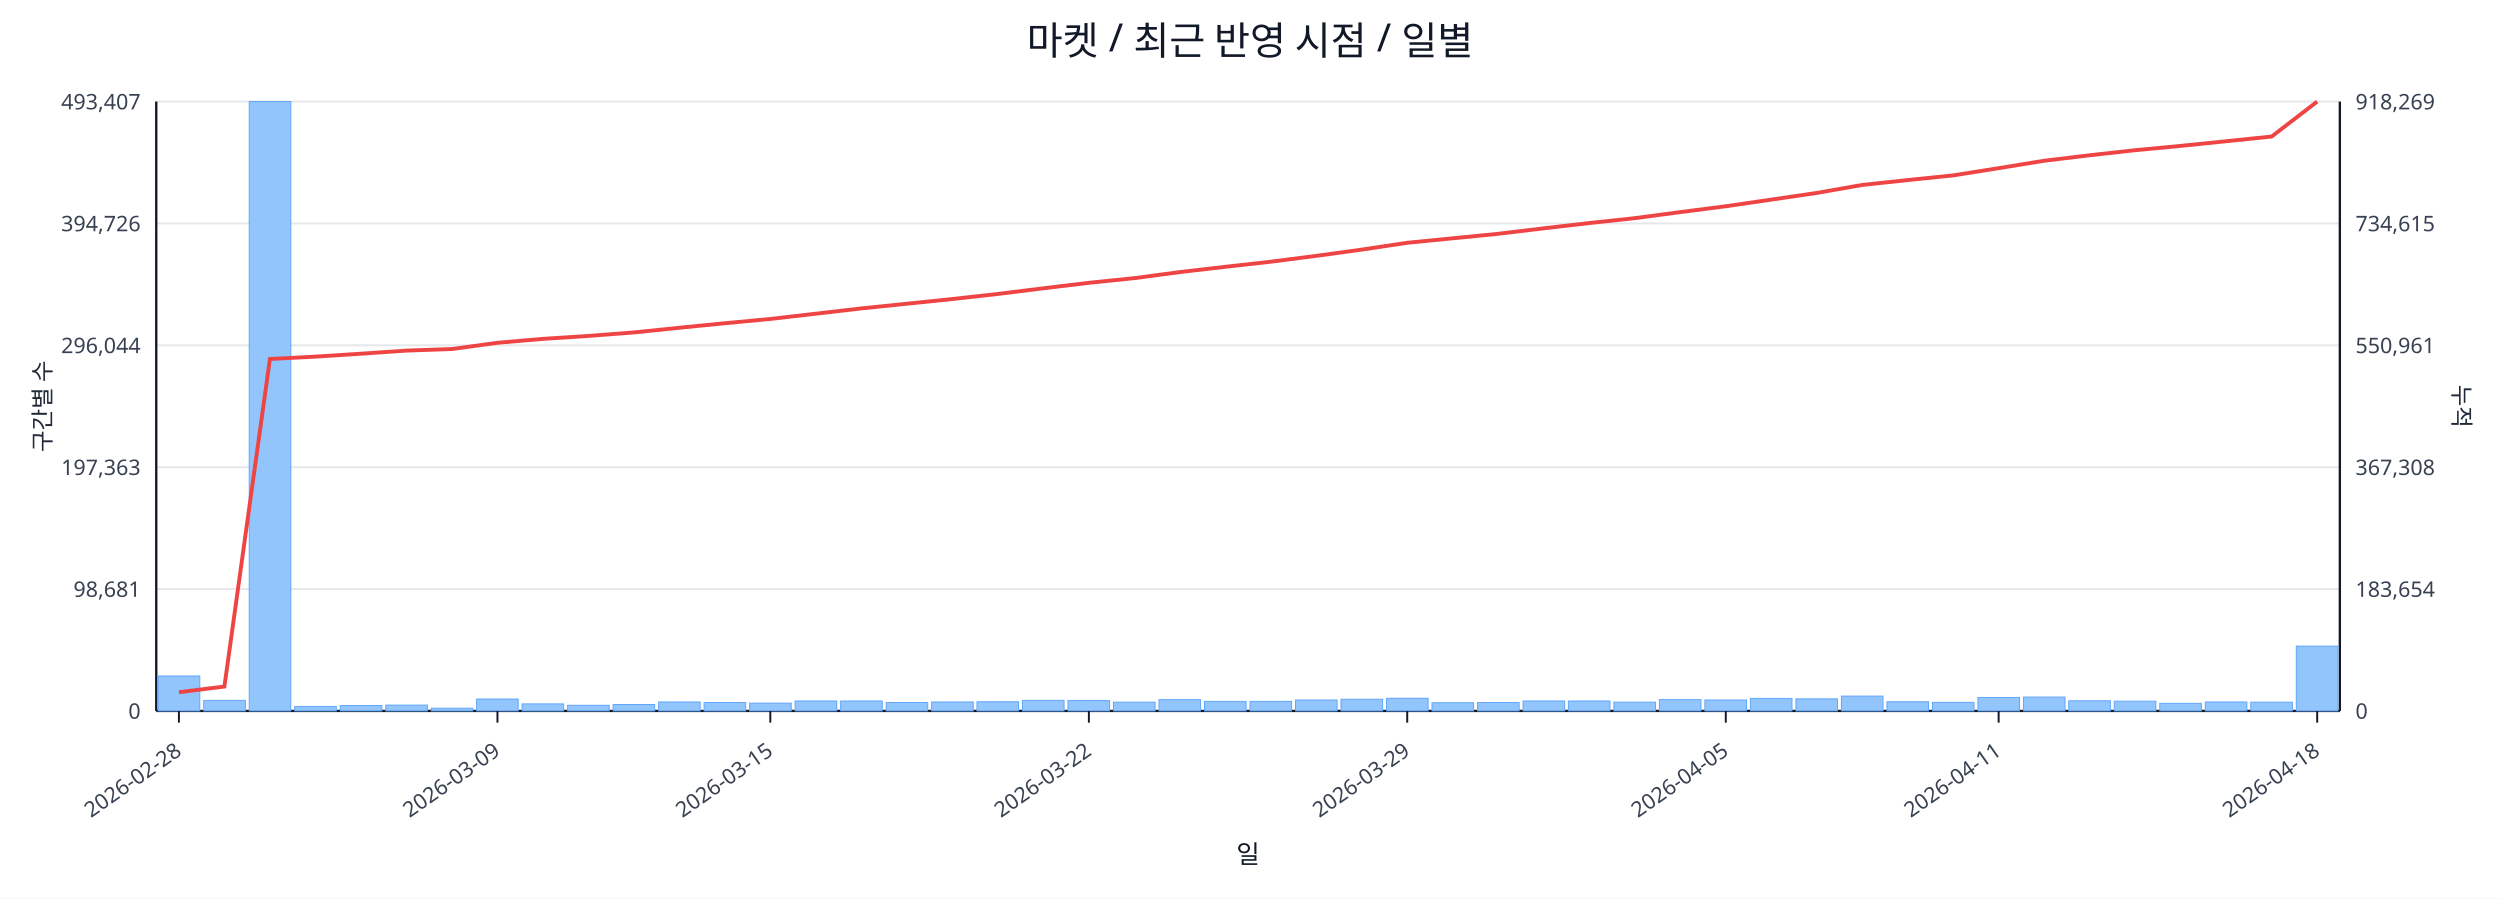
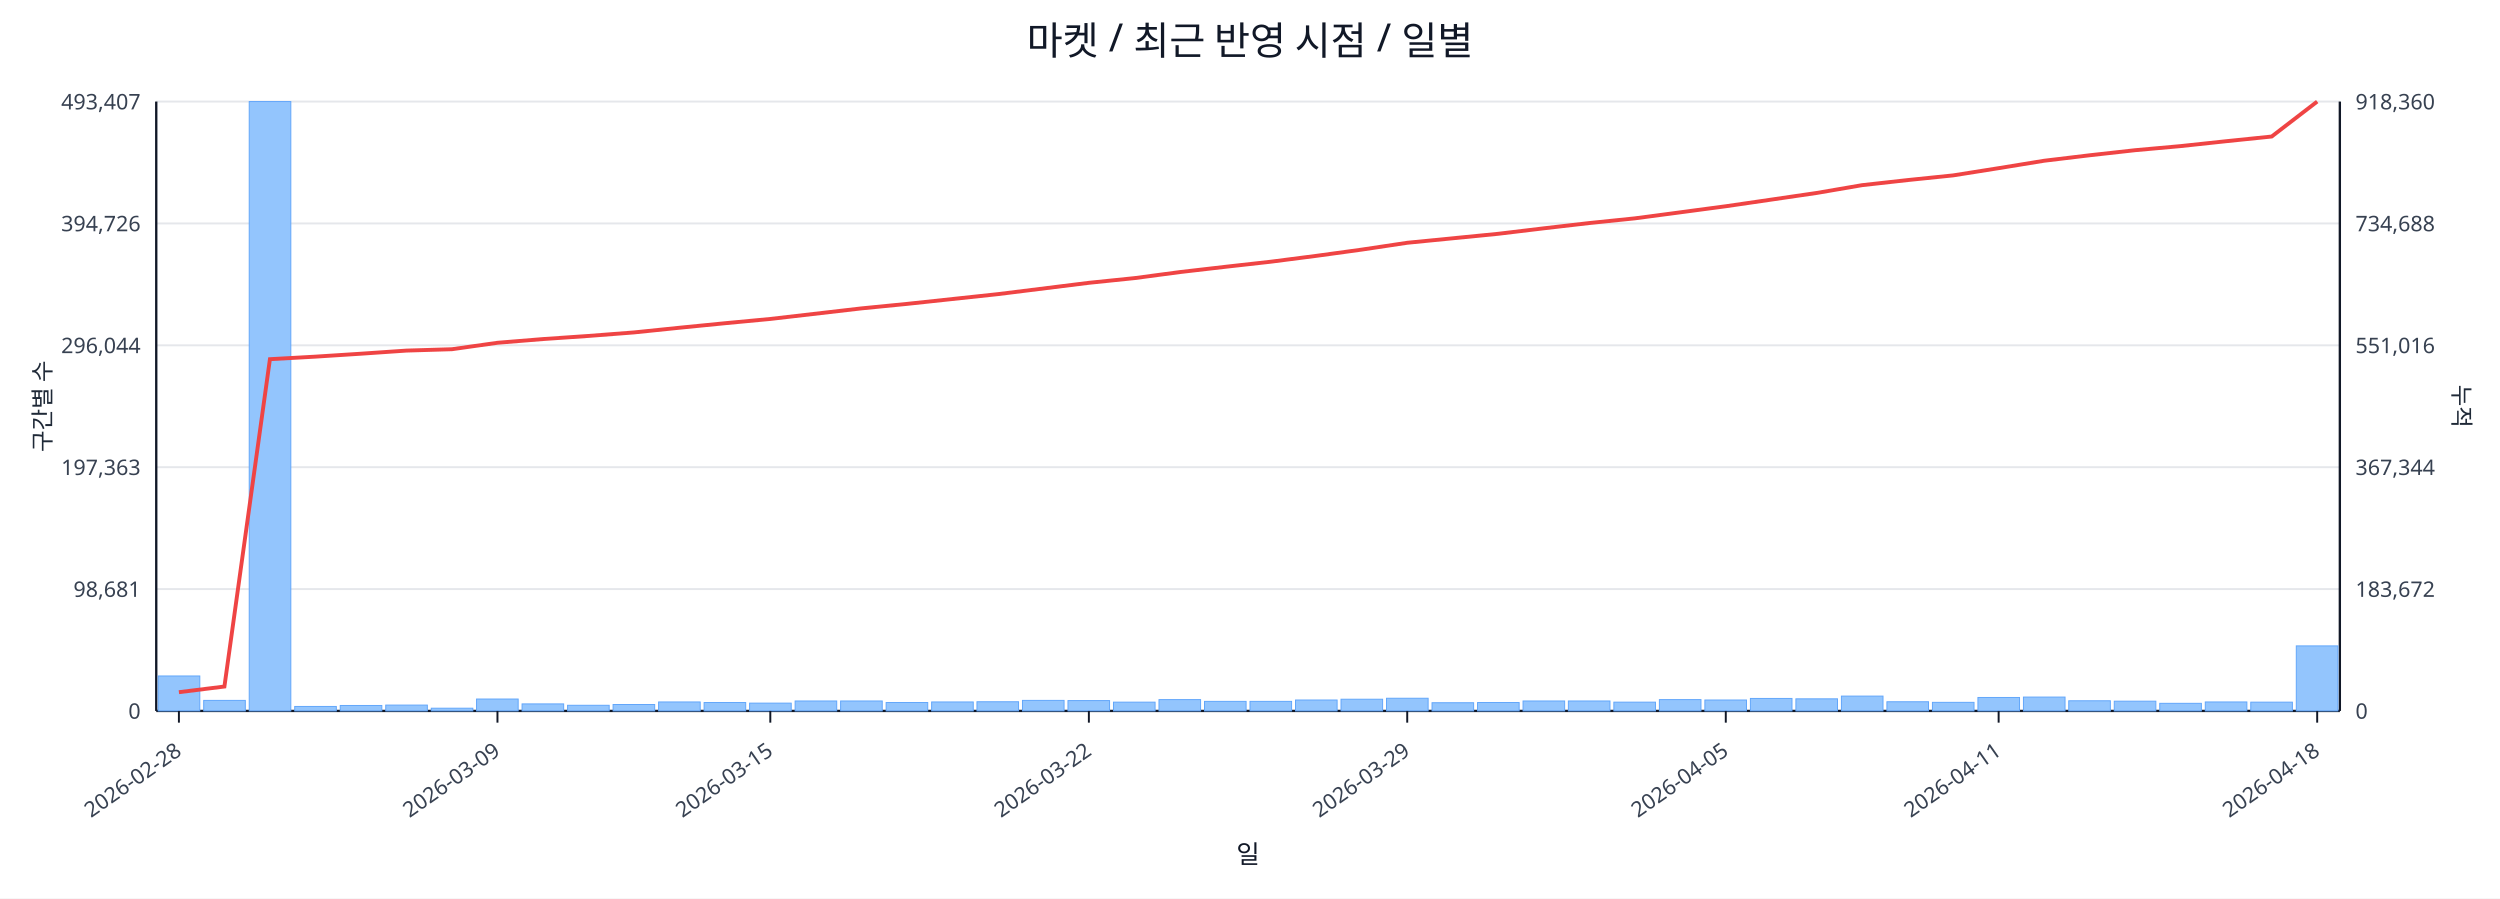
<svg xmlns="http://www.w3.org/2000/svg" width="1280" height="460" viewBox="0 0 1280 460">
  <rect x="0" y="0" width="100%" height="100%" fill="#ffffff" />
  <text x="640.0" y="28" font-size="20" text-anchor="middle" font-family="sans-serif" fill="#111827">마켓 / 최근 반영 시점 / 일별</text>
  <line x1="80.0" y1="52.0" x2="1198.0" y2="52.0" stroke="#e5e7eb" stroke-width="1" />
  <text x="72.0" y="56.0" font-size="11" text-anchor="end" font-family="sans-serif" fill="#374151">493,407</text>
-   <text x="1206.0" y="56.0" font-size="11" text-anchor="start" font-family="sans-serif" fill="#374151">918,269</text>
+   <text x="1206.0" y="56.0" font-size="11" text-anchor="start" font-family="sans-serif" fill="#374151">918,360</text>
  <line x1="80.0" y1="114.4" x2="1198.0" y2="114.4" stroke="#e5e7eb" stroke-width="1" />
  <text x="72.0" y="118.4" font-size="11" text-anchor="end" font-family="sans-serif" fill="#374151">394,726</text>
-   <text x="1206.0" y="118.4" font-size="11" text-anchor="start" font-family="sans-serif" fill="#374151">734,615</text>
+   <text x="1206.0" y="118.4" font-size="11" text-anchor="start" font-family="sans-serif" fill="#374151">734,688</text>
  <line x1="80.0" y1="176.8" x2="1198.0" y2="176.8" stroke="#e5e7eb" stroke-width="1" />
  <text x="72.0" y="180.8" font-size="11" text-anchor="end" font-family="sans-serif" fill="#374151">296,044</text>
-   <text x="1206.0" y="180.8" font-size="11" text-anchor="start" font-family="sans-serif" fill="#374151">550,961</text>
+   <text x="1206.0" y="180.8" font-size="11" text-anchor="start" font-family="sans-serif" fill="#374151">551,016</text>
  <line x1="80.0" y1="239.2" x2="1198.0" y2="239.2" stroke="#e5e7eb" stroke-width="1" />
  <text x="72.0" y="243.2" font-size="11" text-anchor="end" font-family="sans-serif" fill="#374151">197,363</text>
-   <text x="1206.0" y="243.2" font-size="11" text-anchor="start" font-family="sans-serif" fill="#374151">367,308</text>
+   <text x="1206.0" y="243.2" font-size="11" text-anchor="start" font-family="sans-serif" fill="#374151">367,344</text>
  <line x1="80.0" y1="301.6" x2="1198.0" y2="301.6" stroke="#e5e7eb" stroke-width="1" />
  <text x="72.0" y="305.6" font-size="11" text-anchor="end" font-family="sans-serif" fill="#374151">98,681</text>
-   <text x="1206.0" y="305.6" font-size="11" text-anchor="start" font-family="sans-serif" fill="#374151">183,654</text>
+   <text x="1206.0" y="305.6" font-size="11" text-anchor="start" font-family="sans-serif" fill="#374151">183,672</text>
  <line x1="80.0" y1="364.0" x2="1198.0" y2="364.0" stroke="#e5e7eb" stroke-width="1" />
  <text x="72.0" y="368.0" font-size="11" text-anchor="end" font-family="sans-serif" fill="#374151">0</text>
  <text x="1206.0" y="368.0" font-size="11" text-anchor="start" font-family="sans-serif" fill="#374151">0</text>
  <line x1="80.0" y1="364.0" x2="1198.0" y2="364.0" stroke="#111827" stroke-width="1.2" />
  <line x1="80.0" y1="52.0" x2="80.0" y2="364.0" stroke="#111827" stroke-width="1.2" />
  <line x1="1198.0" y1="52.0" x2="1198.0" y2="364.0" stroke="#111827" stroke-width="1.2" />
  <rect x="81.0" y="346.1" width="21.3" height="17.9" fill="#93c5fd" stroke="#60a5fa" stroke-width="0.5" />
  <rect x="104.3" y="358.6" width="21.3" height="5.4" fill="#93c5fd" stroke="#60a5fa" stroke-width="0.5" />
  <rect x="127.6" y="52.0" width="21.3" height="312.0" fill="#93c5fd" stroke="#60a5fa" stroke-width="0.5" />
  <rect x="150.9" y="361.7" width="21.3" height="2.3" fill="#93c5fd" stroke="#60a5fa" stroke-width="0.5" />
  <rect x="174.2" y="361.2" width="21.3" height="2.8" fill="#93c5fd" stroke="#60a5fa" stroke-width="0.5" />
  <rect x="197.5" y="361.0" width="21.3" height="3.0" fill="#93c5fd" stroke="#60a5fa" stroke-width="0.5" />
  <rect x="220.8" y="362.6" width="21.3" height="1.4" fill="#93c5fd" stroke="#60a5fa" stroke-width="0.5" />
  <rect x="244.0" y="357.9" width="21.3" height="6.1" fill="#93c5fd" stroke="#60a5fa" stroke-width="0.5" />
  <rect x="267.3" y="360.4" width="21.3" height="3.6" fill="#93c5fd" stroke="#60a5fa" stroke-width="0.5" />
  <rect x="290.6" y="361.1" width="21.3" height="2.9" fill="#93c5fd" stroke="#60a5fa" stroke-width="0.5" />
  <rect x="313.9" y="360.7" width="21.3" height="3.3" fill="#93c5fd" stroke="#60a5fa" stroke-width="0.5" />
  <rect x="337.2" y="359.4" width="21.3" height="4.6" fill="#93c5fd" stroke="#60a5fa" stroke-width="0.5" />
  <rect x="360.5" y="359.7" width="21.3" height="4.3" fill="#93c5fd" stroke="#60a5fa" stroke-width="0.5" />
  <rect x="383.8" y="360.0" width="21.3" height="4.0" fill="#93c5fd" stroke="#60a5fa" stroke-width="0.5" />
  <rect x="407.1" y="358.9" width="21.3" height="5.1" fill="#93c5fd" stroke="#60a5fa" stroke-width="0.5" />
  <rect x="430.4" y="358.9" width="21.3" height="5.1" fill="#93c5fd" stroke="#60a5fa" stroke-width="0.5" />
  <rect x="453.7" y="359.7" width="21.3" height="4.3" fill="#93c5fd" stroke="#60a5fa" stroke-width="0.5" />
  <rect x="477.0" y="359.4" width="21.3" height="4.6" fill="#93c5fd" stroke="#60a5fa" stroke-width="0.5" />
  <rect x="500.2" y="359.3" width="21.3" height="4.7" fill="#93c5fd" stroke="#60a5fa" stroke-width="0.5" />
  <rect x="523.5" y="358.6" width="21.3" height="5.4" fill="#93c5fd" stroke="#60a5fa" stroke-width="0.5" />
  <rect x="546.8" y="358.7" width="21.3" height="5.3" fill="#93c5fd" stroke="#60a5fa" stroke-width="0.5" />
  <rect x="570.1" y="359.5" width="21.3" height="4.5" fill="#93c5fd" stroke="#60a5fa" stroke-width="0.5" />
  <rect x="593.4" y="358.2" width="21.3" height="5.8" fill="#93c5fd" stroke="#60a5fa" stroke-width="0.5" />
  <rect x="616.7" y="359.1" width="21.3" height="4.9" fill="#93c5fd" stroke="#60a5fa" stroke-width="0.5" />
  <rect x="640.0" y="359.1" width="21.3" height="4.9" fill="#93c5fd" stroke="#60a5fa" stroke-width="0.5" />
  <rect x="663.3" y="358.4" width="21.3" height="5.6" fill="#93c5fd" stroke="#60a5fa" stroke-width="0.5" />
  <rect x="686.6" y="358.0" width="21.3" height="6.0" fill="#93c5fd" stroke="#60a5fa" stroke-width="0.5" />
  <rect x="709.9" y="357.5" width="21.3" height="6.5" fill="#93c5fd" stroke="#60a5fa" stroke-width="0.5" />
  <rect x="733.2" y="359.8" width="21.3" height="4.2" fill="#93c5fd" stroke="#60a5fa" stroke-width="0.5" />
  <rect x="756.5" y="359.7" width="21.3" height="4.3" fill="#93c5fd" stroke="#60a5fa" stroke-width="0.5" />
  <rect x="779.8" y="358.9" width="21.3" height="5.1" fill="#93c5fd" stroke="#60a5fa" stroke-width="0.5" />
  <rect x="803.0" y="358.9" width="21.3" height="5.1" fill="#93c5fd" stroke="#60a5fa" stroke-width="0.5" />
  <rect x="826.3" y="359.5" width="21.3" height="4.5" fill="#93c5fd" stroke="#60a5fa" stroke-width="0.5" />
  <rect x="849.6" y="358.2" width="21.3" height="5.8" fill="#93c5fd" stroke="#60a5fa" stroke-width="0.5" />
  <rect x="872.9" y="358.4" width="21.3" height="5.6" fill="#93c5fd" stroke="#60a5fa" stroke-width="0.5" />
  <rect x="896.2" y="357.6" width="21.3" height="6.4" fill="#93c5fd" stroke="#60a5fa" stroke-width="0.5" />
  <rect x="919.5" y="357.8" width="21.3" height="6.2" fill="#93c5fd" stroke="#60a5fa" stroke-width="0.5" />
  <rect x="942.8" y="356.4" width="21.3" height="7.6" fill="#93c5fd" stroke="#60a5fa" stroke-width="0.5" />
  <rect x="966.1" y="359.3" width="21.3" height="4.7" fill="#93c5fd" stroke="#60a5fa" stroke-width="0.5" />
  <rect x="989.4" y="359.6" width="21.3" height="4.4" fill="#93c5fd" stroke="#60a5fa" stroke-width="0.5" />
  <rect x="1012.7" y="357.1" width="21.3" height="6.9" fill="#93c5fd" stroke="#60a5fa" stroke-width="0.5" />
  <rect x="1036.0" y="356.9" width="21.3" height="7.1" fill="#93c5fd" stroke="#60a5fa" stroke-width="0.5" />
  <rect x="1059.2" y="358.8" width="21.3" height="5.2" fill="#93c5fd" stroke="#60a5fa" stroke-width="0.5" />
  <rect x="1082.5" y="359.0" width="21.3" height="5.0" fill="#93c5fd" stroke="#60a5fa" stroke-width="0.5" />
  <rect x="1105.8" y="360.1" width="21.3" height="3.9" fill="#93c5fd" stroke="#60a5fa" stroke-width="0.5" />
  <rect x="1129.1" y="359.4" width="21.3" height="4.6" fill="#93c5fd" stroke="#60a5fa" stroke-width="0.5" />
  <rect x="1152.4" y="359.5" width="21.3" height="4.5" fill="#93c5fd" stroke="#60a5fa" stroke-width="0.5" />
-   <rect x="1175.7" y="330.8" width="21.3" height="33.2" fill="#93c5fd" stroke="#60a5fa" stroke-width="0.5" />
-   <polyline fill="none" stroke="#ef4444" stroke-width="2" points="91.6,354.4 114.9,351.5 138.2,183.8 161.5,182.6 184.8,181.1 208.1,179.5 231.4,178.7 254.7,175.5 278.0,173.5 301.3,172.0 324.6,170.2 347.9,167.8 371.1,165.5 394.4,163.3 417.7,160.6 441.0,157.9 464.3,155.5 487.6,153.1 510.9,150.5 534.2,147.6 557.5,144.8 580.8,142.4 604.1,139.3 627.4,136.6 650.6,134.0 673.9,131.0 697.2,127.8 720.5,124.3 743.8,122.0 767.1,119.7 790.4,116.9 813.7,114.2 837.0,111.7 860.3,108.6 883.6,105.6 906.9,102.2 930.1,98.8 953.4,94.7 976.7,92.2 1000.0,89.8 1023.3,86.1 1046.6,82.3 1069.9,79.5 1093.2,76.9 1116.5,74.7 1139.8,72.3 1163.1,69.9 1186.4,52.0" />
+   <rect x="1175.7" y="330.7" width="21.3" height="33.3" fill="#93c5fd" stroke="#60a5fa" stroke-width="0.5" />
+   <polyline fill="none" stroke="#ef4444" stroke-width="2" points="91.6,354.4 114.9,351.5 138.2,183.9 161.5,182.6 184.8,181.1 208.1,179.5 231.4,178.8 254.7,175.5 278.0,173.6 301.3,172.0 324.6,170.2 347.9,167.8 371.1,165.5 394.4,163.3 417.7,160.6 441.0,157.9 464.3,155.6 487.6,153.1 510.9,150.6 534.2,147.7 557.5,144.8 580.8,142.4 604.1,139.3 627.4,136.6 650.6,134.0 673.9,131.0 697.2,127.8 720.5,124.3 743.8,122.0 767.1,119.7 790.4,116.9 813.7,114.2 837.0,111.8 860.3,108.7 883.6,105.6 906.9,102.2 930.1,98.8 953.4,94.8 976.7,92.2 1000.0,89.8 1023.3,86.1 1046.6,82.3 1069.9,79.5 1093.2,76.9 1116.5,74.8 1139.8,72.3 1163.1,69.9 1186.4,52.0" />
  <line x1="91.6" y1="364.0" x2="91.6" y2="370.0" stroke="#111827" stroke-width="1" />
  <text x="93.6" y="386.0" font-size="11" text-anchor="end" transform="rotate(-35 93.6 386.0)" font-family="sans-serif" fill="#374151">2026-02-28</text>
  <line x1="254.7" y1="364.0" x2="254.7" y2="370.0" stroke="#111827" stroke-width="1" />
  <text x="256.7" y="386.0" font-size="11" text-anchor="end" transform="rotate(-35 256.7 386.0)" font-family="sans-serif" fill="#374151">2026-03-09</text>
  <line x1="394.4" y1="364.0" x2="394.4" y2="370.0" stroke="#111827" stroke-width="1" />
  <text x="396.4" y="386.0" font-size="11" text-anchor="end" transform="rotate(-35 396.4 386.0)" font-family="sans-serif" fill="#374151">2026-03-15</text>
  <line x1="557.5" y1="364.0" x2="557.5" y2="370.0" stroke="#111827" stroke-width="1" />
  <text x="559.5" y="386.0" font-size="11" text-anchor="end" transform="rotate(-35 559.5 386.0)" font-family="sans-serif" fill="#374151">2026-03-22</text>
  <line x1="720.5" y1="364.0" x2="720.5" y2="370.0" stroke="#111827" stroke-width="1" />
  <text x="722.5" y="386.0" font-size="11" text-anchor="end" transform="rotate(-35 722.5 386.0)" font-family="sans-serif" fill="#374151">2026-03-29</text>
  <line x1="883.6" y1="364.0" x2="883.6" y2="370.0" stroke="#111827" stroke-width="1" />
  <text x="885.6" y="386.0" font-size="11" text-anchor="end" transform="rotate(-35 885.6 386.0)" font-family="sans-serif" fill="#374151">2026-04-05</text>
  <line x1="1023.3" y1="364.0" x2="1023.3" y2="370.0" stroke="#111827" stroke-width="1" />
  <text x="1025.3" y="386.0" font-size="11" text-anchor="end" transform="rotate(-35 1025.3 386.0)" font-family="sans-serif" fill="#374151">2026-04-11</text>
  <line x1="1186.4" y1="364.0" x2="1186.4" y2="370.0" stroke="#111827" stroke-width="1" />
  <text x="1188.4" y="386.0" font-size="11" text-anchor="end" transform="rotate(-35 1188.4 386.0)" font-family="sans-serif" fill="#374151">2026-04-18</text>
  <text x="26" y="208.0" font-size="12" transform="rotate(-90 26 208.0)" text-anchor="middle" font-family="sans-serif" fill="#1f2937">구간별 수</text>
  <text x="1256.0" y="208.0" font-size="12" transform="rotate(90 1256.0 208.0)" text-anchor="middle" font-family="sans-serif" fill="#1f2937">누적</text>
  <text x="639.0" y="442.0" font-size="13" text-anchor="middle" font-family="sans-serif" fill="#111827">일</text>
</svg>
